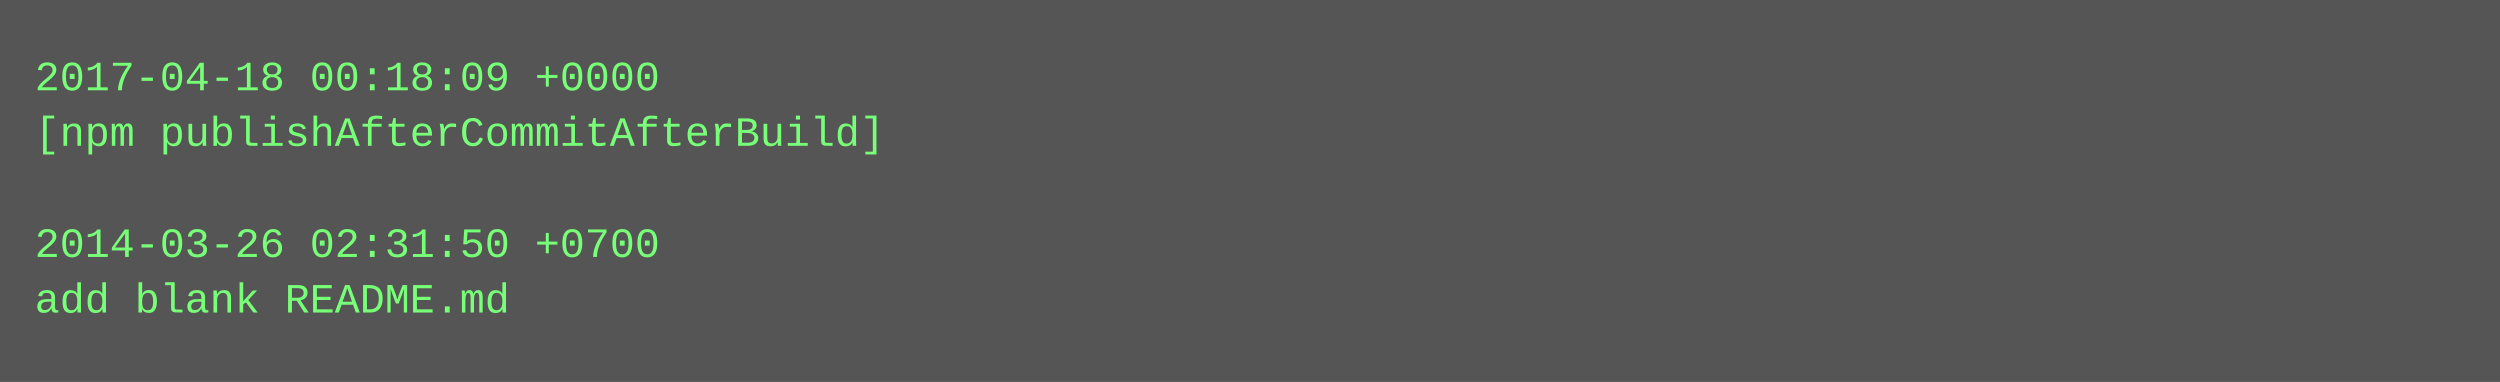
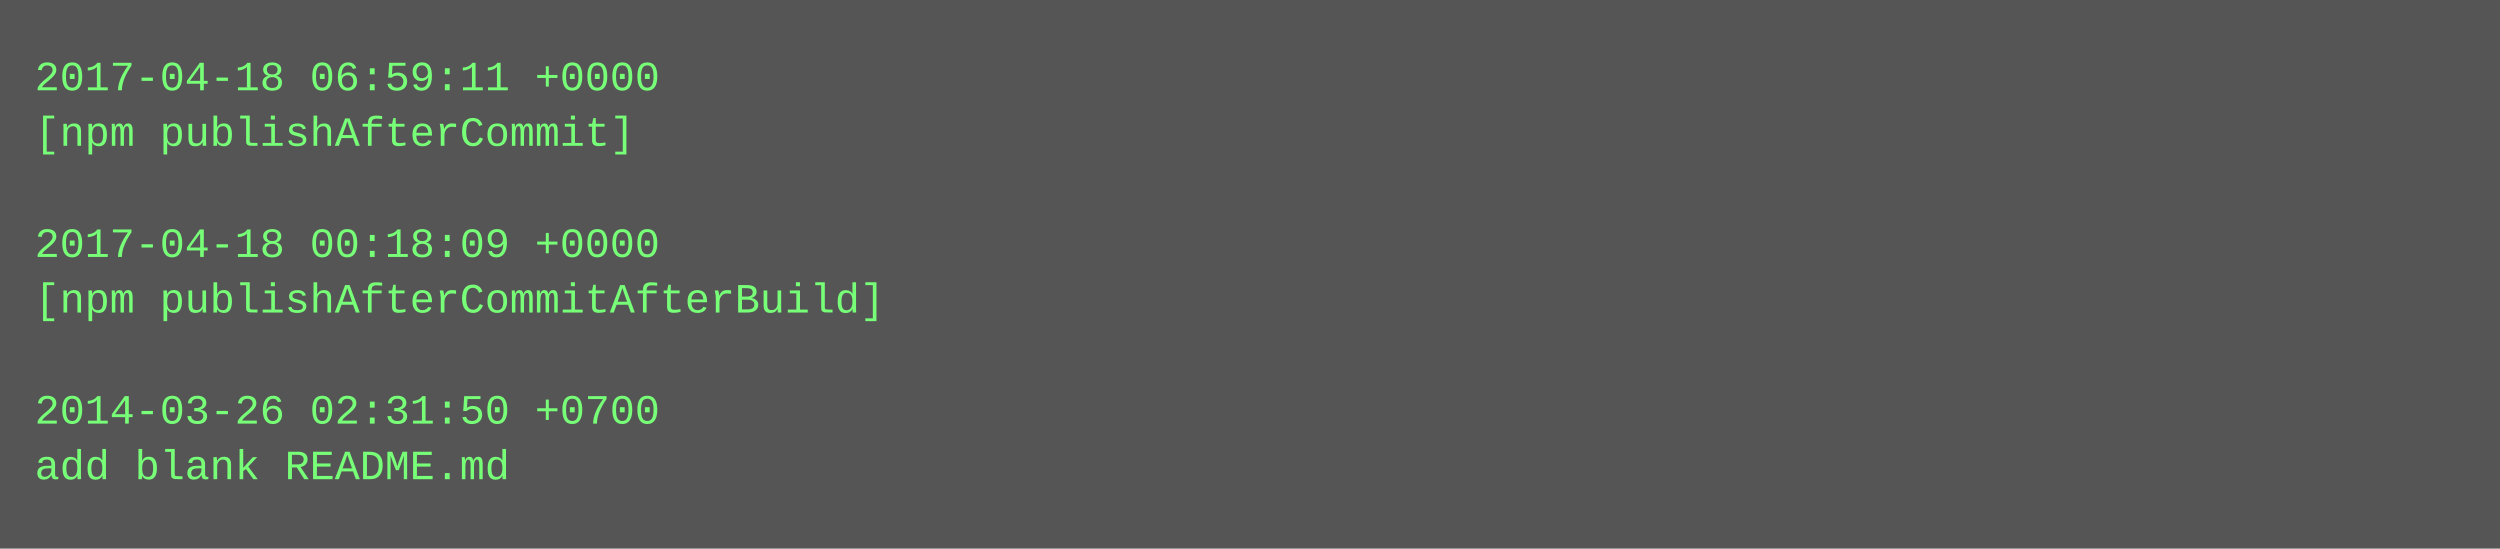
- <svg xmlns="http://www.w3.org/2000/svg" height="110" width="720">
-   <rect height="110" fill="#555" width="720" />
+ <svg xmlns="http://www.w3.org/2000/svg" height="158" width="720">
+   <rect height="158" fill="#555" width="720" />
  <text fill="#7f7" font-family="Courier New" font-size="12" xml:space="preserve">
-     <tspan x="10" y="26">2017-04-18 00:18:09 +0000</tspan>
-     <tspan x="10" y="42">[npm publishAfterCommitAfterBuild]</tspan>
+     <tspan x="10" y="26">2017-04-18 06:59:11 +0000</tspan>
+     <tspan x="10" y="42">[npm publishAfterCommit]</tspan>
    <tspan x="10" y="58" />
-     <tspan x="10" y="74">2014-03-26 02:31:50 +0700</tspan>
-     <tspan x="10" y="90">add blank README.md</tspan>
+     <tspan x="10" y="74">2017-04-18 00:18:09 +0000</tspan>
+     <tspan x="10" y="90">[npm publishAfterCommitAfterBuild]</tspan>
+     <tspan x="10" y="106" />
+     <tspan x="10" y="122">2014-03-26 02:31:50 +0700</tspan>
+     <tspan x="10" y="138">add blank README.md</tspan>
  </text>
</svg>
